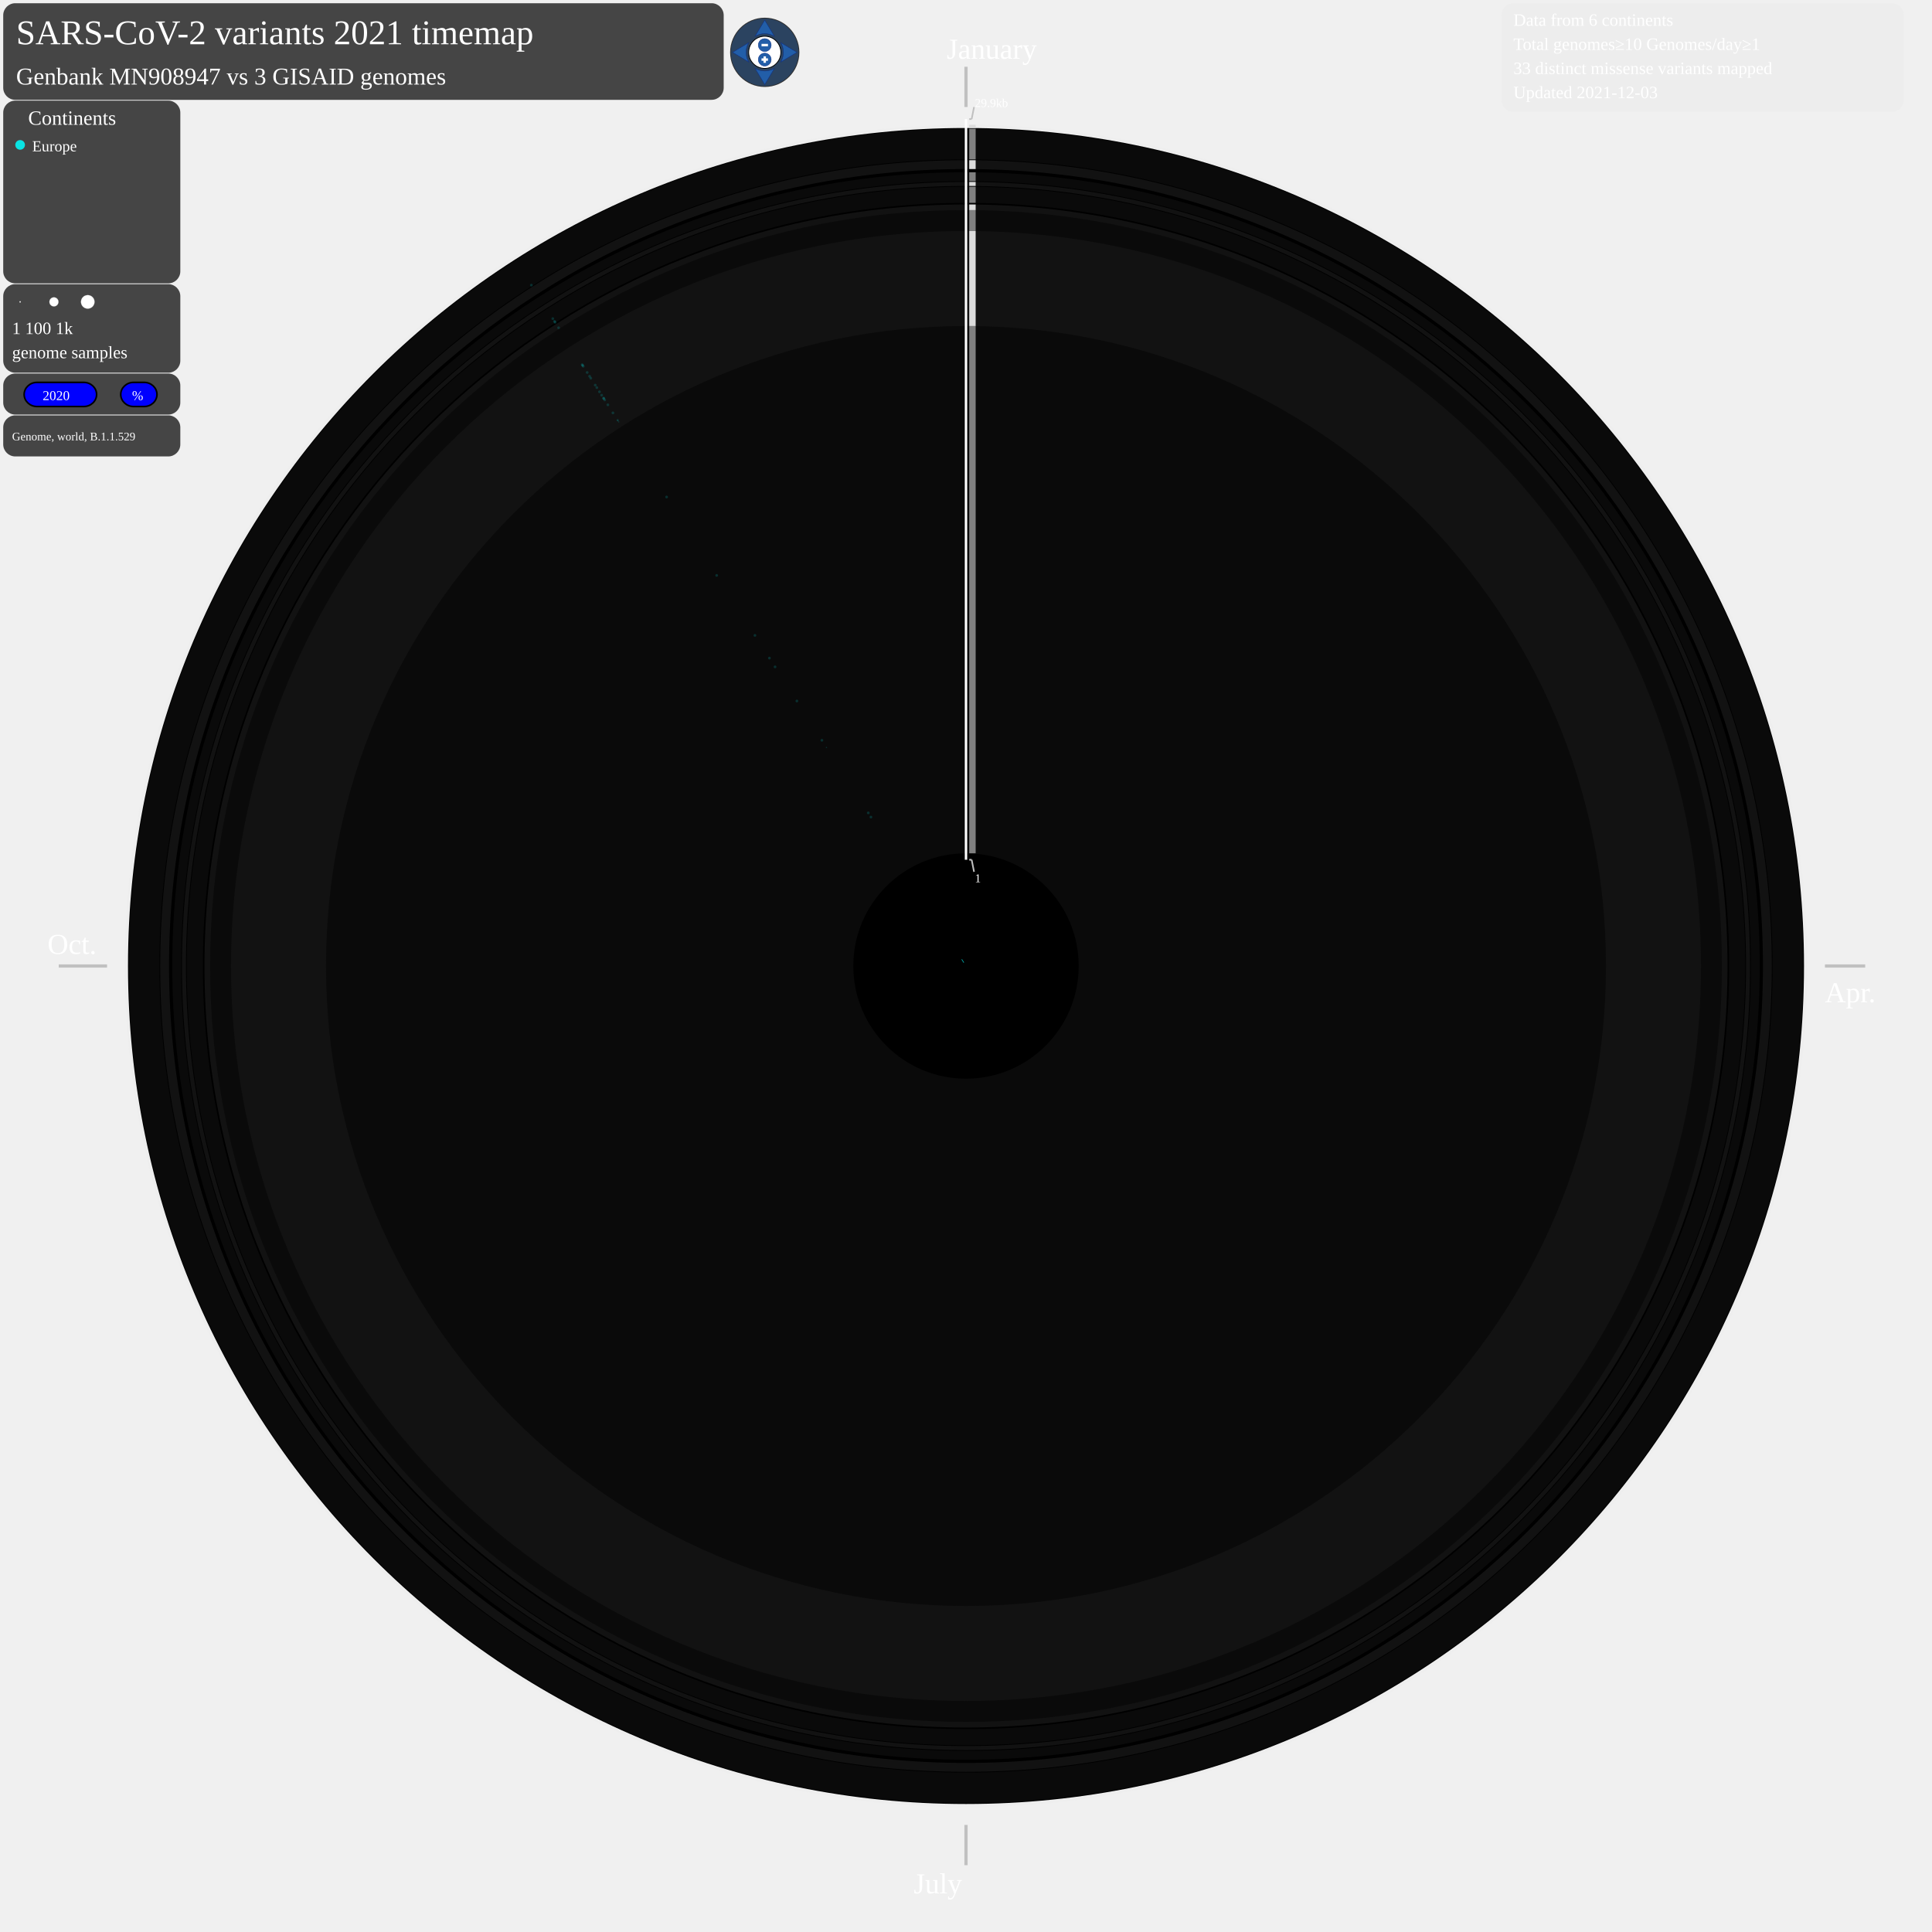
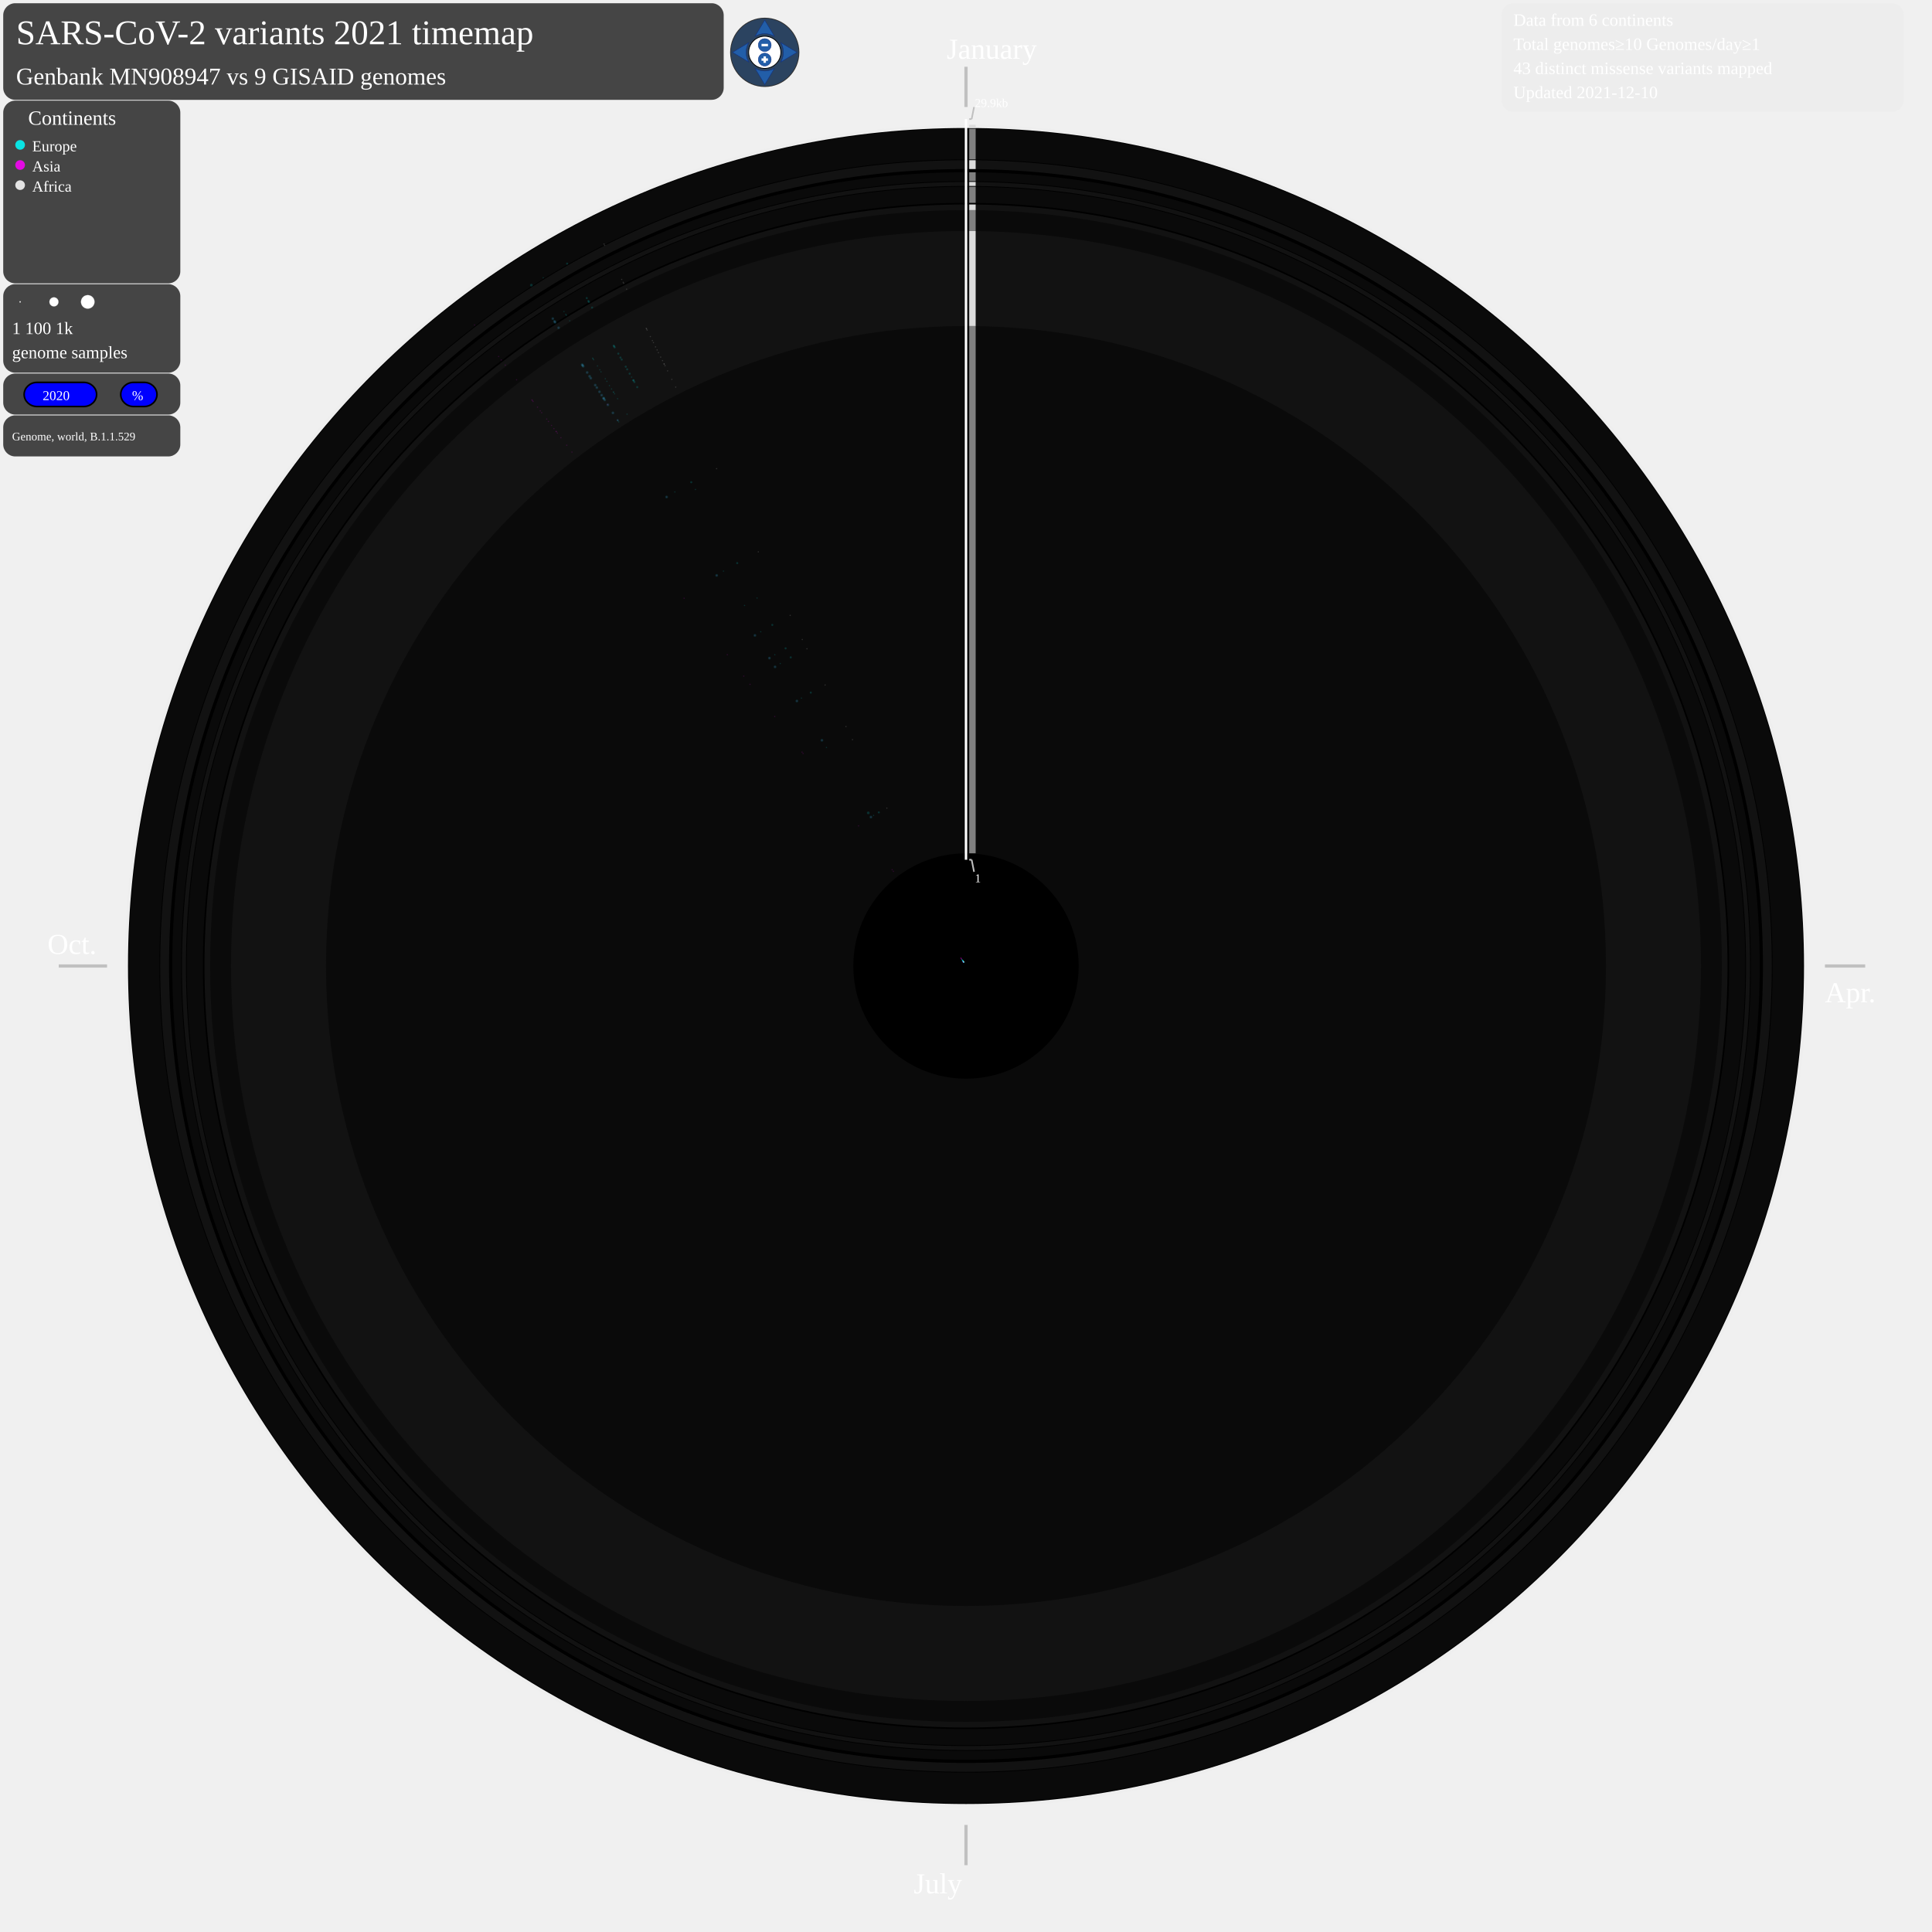
<svg xmlns="http://www.w3.org/2000/svg" width="2400" height="2400" style="background-color:black" viewBox="0 0 2400 2400" id="map-svg">
  <defs>
    <style type="text/css">
	.sb {
	stroke-width:0.8;
	stroke-opacity:0.7;
	}
	.sb:hover {
	stroke-width:0.8;
	stroke-opacity:1.0;
	}
	.compass {
	fill: #fff;
	stroke: #000;
	stroke-width: 1;
	}
	.button {
	fill: #225EA8;
	stroke: #0C2C84;
	stroke-width: 0.5;
	stroke-miterlimit:6;
	stroke-linecap: round;
	}
	.button:hover {
	stroke-width: 1;
	}
	.plus-minus {
	fill: #fff;
	pointer-events: none;
	}
	.legendcol {
	stroke: none;
	fill-opacity:0.85;
	}
	.legendcol:hover {
	fill-opacity:1.0;
	}
	.cv {
	stroke: none;
	fill-opacity:0.15;
	}
	.cv:hover {
	stroke: none;
	fill-opacity:0.8;
	}
	.Europe {
	stroke: none;
	fill-opacity:0.6;
	}
	.Europe:hover {
+ 	stroke: none;
+ 	fill-opacity:1.0;
+ 	}
+ 	.Asia {
+ 	stroke: none;
+ 	fill-opacity:0.6;
+ 	}
+ 	.Asia:hover {
+ 	stroke: none;
+ 	fill-opacity:1.0;
+ 	}
+ 	.Africa {
+ 	stroke: none;
+ 	fill-opacity:0.6;
+ 	}
+ 	.Africa:hover {
	stroke: none;
	fill-opacity:1.0;
	}
	a:link, a:visited {
	cursor: pointer;
	}
	a:hover, a:active {
	outline: dotted 2px yellow;
	}
	g:hover, g:active {
	outline: dotted 2px yellow;
	}
	.static {
	cursor: not-allowed;
	}
	.draggable, .draggable-group {
	cursor: pointer;
	}
	svg text {
	cursor: default;
	-webkit-user-select: none;
	-moz-user-select: none;
	-ms-user-select: none;
	user-select: none;
	}
	</style>
  </defs>
  <text font-size="3.6em" x="20" y="55" fill="white">SARS-CoV-2 variants 2021 timemap</text>
  <g id="matrix-group" transform="matrix(1 0 0 1 0 0)" class="draggable-group">
    <circle cx="1200" cy="1200" r="1045" style="fill:gainsboro;stroke:black;stroke-width:0;fill-opacity:0.085;" />
    <circle cx="1200" cy="1200" r="1041" style="fill:black;stroke:black;stroke-width:0;fill-opacity:1;" />
    <circle cx="1200" cy="1200" r="1040" style="fill:grey;stroke:black;stroke-width:0;fill-opacity:0.085;" />
    <circle cx="1200" cy="1200" r="1002" style="fill:black;stroke:black;stroke-width:0;fill-opacity:1;" />
    <circle cx="1200" cy="1200" r="1001" style="fill:gainsboro;stroke:black;stroke-width:0;fill-opacity:0.085;" />
    <circle cx="1200" cy="1200" r="990" style="fill:black;stroke:black;stroke-width:0;fill-opacity:1;" />
    <circle cx="1200" cy="1200" r="986" style="fill:grey;stroke:black;stroke-width:0;fill-opacity:0.085;" />
    <circle cx="1200" cy="1200" r="975" style="fill:black;stroke:black;stroke-width:0;fill-opacity:1;" />
    <circle cx="1200" cy="1200" r="974" style="fill:gainsboro;stroke:black;stroke-width:0;fill-opacity:0.085;" />
    <circle cx="1200" cy="1200" r="969" style="fill:black;stroke:black;stroke-width:0;fill-opacity:1;" />
    <circle cx="1200" cy="1200" r="968" style="fill:grey;stroke:black;stroke-width:0;fill-opacity:0.085;" />
    <circle cx="1200" cy="1200" r="948" style="fill:black;stroke:black;stroke-width:0;fill-opacity:1;" />
    <circle cx="1200" cy="1200" r="946" style="fill:gainsboro;stroke:black;stroke-width:0;fill-opacity:0.085;" />
    <circle cx="1200" cy="1200" r="939" style="fill:black;stroke:black;stroke-width:0;fill-opacity:1;" />
    <circle cx="1200" cy="1200" r="939" style="fill:grey;stroke:black;stroke-width:0;fill-opacity:0.085;" />
    <circle cx="1200" cy="1200" r="913" style="fill:black;stroke:black;stroke-width:0;fill-opacity:1;" />
    <circle cx="1200" cy="1200" r="913" style="fill:gainsboro;stroke:black;stroke-width:0;fill-opacity:0.085;" />
    <circle cx="1200" cy="1200" r="795" style="fill:black;stroke:black;stroke-width:0;fill-opacity:1;" />
    <circle cx="1200" cy="1200" r="795" style="fill:grey;stroke:black;stroke-width:0;fill-opacity:0.085;" />
    <circle cx="1200" cy="1200" r="140" style="fill:black;stroke:black;stroke-width:0;fill-opacity:1;" />
    <line x1="1200" y1="82.938" x2="1200" y2="132.938" style="stroke:silver;stroke-width:4" />
    <text font-size="3.0em" x="1176" y="72.938" fill="white">January</text>
    <line x1="2267" y1="1200" x2="2317" y2="1200" style="stroke:silver;stroke-width:4" />
    <text font-size="3.0em" x="2267" y="1245" fill="white">Apr.</text>
    <line x1="1200" y1="2267" x2="1200" y2="2317" style="stroke:silver;stroke-width:4" />
    <text font-size="3.0em" x="1135" y="2352" fill="white">July</text>
    <line x1="133" y1="1200" x2="73" y2="1200" style="stroke:silver;stroke-width:4" />
    <text font-size="3.0em" x="59" y="1185" fill="white">Oct.</text>
    <g>
      <line x1="1208" y1="1060" x2="1208" y2="405" style="stroke:grey;stroke-width:8" />
    </g>
    <g>
      <line x1="1208" y1="405" x2="1208" y2="287" style="stroke:gainsboro;stroke-width:8" />
    </g>
    <g>
      <line x1="1208" y1="287" x2="1208" y2="261" style="stroke:grey;stroke-width:8" />
    </g>
    <g>
      <line x1="1208" y1="261" x2="1208" y2="254" style="stroke:gainsboro;stroke-width:8" />
    </g>
    <g>
      <line x1="1208" y1="252" x2="1208" y2="232" style="stroke:grey;stroke-width:8" />
    </g>
    <g>
      <line x1="1208" y1="231" x2="1208" y2="226" style="stroke:gainsboro;stroke-width:8" />
    </g>
    <g>
      <line x1="1208" y1="225" x2="1208" y2="214" style="stroke:grey;stroke-width:8" />
    </g>
    <g>
      <line x1="1208" y1="210" x2="1208" y2="199" style="stroke:gainsboro;stroke-width:8" />
    </g>
    <g>
      <line x1="1208" y1="198" x2="1208" y2="160" style="stroke:grey;stroke-width:8" />
    </g>
    <g>
      <line x1="1208" y1="159" x2="1208" y2="155" style="stroke:gainsboro;stroke-width:8" />
    </g>
    <line x1="1200" y1="147.938" x2="1200" y2="1068" style="stroke:white;stroke-width:3" />
    <line x1="1204" y1="147.938" x2="1207" y2="147.938" style="stroke:silver;stroke-width:2" />
    <line x1="1207" y1="147.938" x2="1210" y2="132.938" style="stroke:silver;stroke-width:2" />
    <line x1="1204" y1="1068" x2="1207" y2="1068" style="stroke:silver;stroke-width:2" />
    <line x1="1207" y1="1068" x2="1210" y2="1083" style="stroke:silver;stroke-width:2" />
    <text font-size="1.25em" x="1211" y="132.938" fill="white">29.9kb</text>
    <text font-size="1.25em" x="1211" y="1096" fill="white">1</text>
+     <g class="Asia">
+       <line x1="1197.0" y1="1196.0" x2="1195.5" y2="1194.1" style="stroke:fuchsia;" class="sb" />
+     </g>
+     <g class="Asia">
+       <circle cx="1109.8" cy="1082.4" r="0.8" style="fill:fuchsia;" class="cv" />
+     </g>
+     <g class="Asia">
+       <circle cx="1108.3" cy="1080.4" r="0.8" style="fill:fuchsia;" class="cv" />
+     </g>
+     <g class="Asia">
+       <circle cx="1066.5" cy="1025.9" r="0.8" style="fill:fuchsia;" class="cv" />
+     </g>
+     <g class="Asia">
+       <circle cx="997.6" cy="936.0" r="0.8" style="fill:fuchsia;" class="cv" />
+     </g>
+     <g class="Asia">
+       <circle cx="996.3" cy="934.3" r="0.8" style="fill:fuchsia;" class="cv" />
+     </g>
+     <g class="Asia">
+       <circle cx="962.4" cy="890.1" r="0.8" style="fill:fuchsia;" class="cv" />
+     </g>
+     <g class="Asia">
+       <circle cx="931.7" cy="850.1" r="0.8" style="fill:fuchsia;" class="cv" />
+     </g>
+     <g class="Asia">
+       <circle cx="923.9" cy="839.9" r="0.8" style="fill:fuchsia;" class="cv" />
+     </g>
+     <g class="Asia">
+       <circle cx="903.5" cy="813.3" r="0.8" style="fill:fuchsia;" class="cv" />
+     </g>
+     <g class="Asia">
+       <circle cx="849.8" cy="743.2" r="0.8" style="fill:fuchsia;" class="cv" />
+     </g>
+     <g class="Asia">
+       <circle cx="710.5" cy="561.6" r="0.8" style="fill:fuchsia;" class="cv" />
+     </g>
+     <g class="Asia">
+       <circle cx="704.0" cy="553.1" r="0.8" style="fill:fuchsia;" class="cv" />
+     </g>
+     <g class="Asia">
+       <circle cx="696.8" cy="543.7" r="0.8" style="fill:fuchsia;" class="cv" />
+     </g>
+     <g class="Asia">
+       <circle cx="692.4" cy="538.0" r="0.8" style="fill:fuchsia;" class="cv" />
+     </g>
+     <g class="Asia">
+       <circle cx="691.1" cy="536.3" r="0.8" style="fill:fuchsia;" class="cv" />
+     </g>
+     <g class="Asia">
+       <circle cx="690.8" cy="535.9" r="0.8" style="fill:fuchsia;" class="cv" />
+     </g>
+     <g class="Asia">
+       <circle cx="688.1" cy="532.5" r="0.8" style="fill:fuchsia;" class="cv" />
+     </g>
+     <g class="Asia">
+       <circle cx="685.1" cy="528.5" r="0.8" style="fill:fuchsia;" class="cv" />
+     </g>
+     <g class="Asia">
+       <circle cx="681.3" cy="523.6" r="0.8" style="fill:fuchsia;" class="cv" />
+     </g>
+     <g class="Asia">
+       <circle cx="679.1" cy="520.6" r="0.8" style="fill:fuchsia;" class="cv" />
+     </g>
+     <g class="Asia">
+       <circle cx="672.9" cy="512.6" r="0.8" style="fill:fuchsia;" class="cv" />
+     </g>
+     <g class="Asia">
+       <circle cx="671.1" cy="510.3" r="0.8" style="fill:fuchsia;" class="cv" />
+     </g>
+     <g class="Asia">
+       <circle cx="667.7" cy="505.8" r="0.8" style="fill:fuchsia;" class="cv" />
+     </g>
+     <g class="Asia">
+       <circle cx="662.2" cy="498.7" r="0.8" style="fill:fuchsia;" class="cv" />
+     </g>
+     <g class="Asia">
+       <circle cx="661.4" cy="497.6" r="0.8" style="fill:fuchsia;" class="cv" />
+     </g>
+     <g class="Asia">
+       <circle cx="660.8" cy="496.7" r="0.8" style="fill:fuchsia;" class="cv" />
+     </g>
+     <g class="Asia">
+       <circle cx="641.7" cy="471.8" r="0.8" style="fill:fuchsia;" class="cv" />
+     </g>
+     <g class="Asia">
+       <circle cx="627.7" cy="453.6" r="0.8" style="fill:fuchsia;" class="cv" />
+     </g>
+     <g class="Asia">
+       <circle cx="622.8" cy="447.2" r="0.8" style="fill:fuchsia;" class="cv" />
+     </g>
+     <g class="Asia">
+       <circle cx="619.4" cy="442.9" r="0.8" style="fill:fuchsia;" class="cv" />
+     </g>
+     <g class="Asia">
+       <circle cx="589.5" cy="403.7" r="0.8" style="fill:fuchsia;" class="cv" />
+     </g>
    <g class="Europe">
      <line x1="1197.3" y1="1195.8" x2="1194.7" y2="1191.7" style="stroke:cyan;" class="sb" />
    </g>
+     <g class="Asia">
+       <line x1="1194.7" y1="1191.7" x2="1193.4" y2="1189.7" style="stroke:fuchsia;" class="sb" />
+     </g>
    <g class="Europe">
      <circle cx="1081.9" cy="1015.0" r="1.7" style="fill:cyan;" class="cv" />
    </g>
+     <g class="Asia">
+       <circle cx="1081.9" cy="1015.0" r="0.8" style="fill:fuchsia;" class="cv" />
+     </g>
    <g class="Europe">
      <circle cx="1078.6" cy="1009.8" r="1.7" style="fill:cyan;" class="cv" />
    </g>
    <g class="Europe">
      <circle cx="1026.7" cy="928.6" r="0.8" style="fill:cyan;" class="cv" />
    </g>
    <g class="Europe">
      <circle cx="1021.0" cy="919.6" r="1.7" style="fill:cyan;" class="cv" />
    </g>
+     <g class="Asia">
+       <circle cx="1021.0" cy="919.6" r="0.8" style="fill:fuchsia;" class="cv" />
+     </g>
    <g class="Europe">
      <circle cx="989.9" cy="870.8" r="1.7" style="fill:cyan;" class="cv" />
    </g>
+     <g class="Asia">
+       <circle cx="989.9" cy="870.8" r="0.8" style="fill:fuchsia;" class="cv" />
+     </g>
    <g class="Europe">
      <circle cx="962.8" cy="828.4" r="1.7" style="fill:cyan;" class="cv" />
    </g>
+     <g class="Asia">
+       <circle cx="962.8" cy="828.4" r="0.8" style="fill:fuchsia;" class="cv" />
+     </g>
    <g class="Europe">
      <circle cx="955.8" cy="817.5" r="1.7" style="fill:cyan;" class="cv" />
    </g>
+     <g class="Asia">
+       <circle cx="955.8" cy="817.5" r="0.8" style="fill:fuchsia;" class="cv" />
+     </g>
    <g class="Europe">
      <circle cx="937.8" cy="789.3" r="1.7" style="fill:cyan;" class="cv" />
    </g>
+     <g class="Asia">
+       <circle cx="937.8" cy="789.3" r="0.8" style="fill:fuchsia;" class="cv" />
+     </g>
    <g class="Europe">
      <circle cx="890.3" cy="714.8" r="1.7" style="fill:cyan;" class="cv" />
    </g>
+     <g class="Asia">
+       <circle cx="890.3" cy="714.8" r="0.8" style="fill:fuchsia;" class="cv" />
+     </g>
    <g class="Europe">
      <circle cx="828.1" cy="617.4" r="1.7" style="fill:cyan;" class="cv" />
    </g>
+     <g class="Asia">
+       <circle cx="828.1" cy="617.4" r="0.8" style="fill:fuchsia;" class="cv" />
+     </g>
    <g class="Europe">
      <circle cx="768.6" cy="524.1" r="0.8" style="fill:cyan;" class="cv" />
    </g>
    <g class="Europe">
      <circle cx="767.6" cy="522.6" r="0.8" style="fill:cyan;" class="cv" />
    </g>
    <g class="Europe">
      <circle cx="767.2" cy="521.9" r="1.3" style="fill:cyan;" class="cv" />
    </g>
+     <g class="Asia">
+       <circle cx="767.2" cy="521.9" r="0.8" style="fill:fuchsia;" class="cv" />
+     </g>
    <g class="Europe">
      <circle cx="761.4" cy="512.9" r="1.7" style="fill:cyan;" class="cv" />
    </g>
+     <g class="Asia">
+       <circle cx="761.4" cy="512.9" r="0.8" style="fill:fuchsia;" class="cv" />
+     </g>
    <g class="Europe">
      <circle cx="755.1" cy="502.9" r="1.7" style="fill:cyan;" class="cv" />
    </g>
+     <g class="Asia">
+       <circle cx="755.1" cy="502.9" r="0.8" style="fill:fuchsia;" class="cv" />
+     </g>
+     <g class="Asia">
+       <circle cx="754.7" cy="502.4" r="0.8" style="fill:fuchsia;" class="cv" />
+     </g>
    <g class="Europe">
      <circle cx="751.2" cy="496.8" r="1.7" style="fill:cyan;" class="cv" />
    </g>
+     <g class="Asia">
+       <circle cx="751.2" cy="496.8" r="0.8" style="fill:fuchsia;" class="cv" />
+     </g>
    <g class="Europe">
      <circle cx="750.0" cy="495.0" r="1.7" style="fill:cyan;" class="cv" />
    </g>
+     <g class="Asia">
+       <circle cx="750.0" cy="495.0" r="0.8" style="fill:fuchsia;" class="cv" />
+     </g>
    <g class="Europe">
      <circle cx="749.8" cy="494.6" r="1.7" style="fill:cyan;" class="cv" />
    </g>
+     <g class="Asia">
+       <circle cx="749.8" cy="494.6" r="0.8" style="fill:fuchsia;" class="cv" />
+     </g>
    <g class="Europe">
      <circle cx="747.4" cy="490.9" r="1.7" style="fill:cyan;" class="cv" />
    </g>
+     <g class="Asia">
+       <circle cx="747.4" cy="490.9" r="0.8" style="fill:fuchsia;" class="cv" />
+     </g>
    <g class="Europe">
      <circle cx="744.7" cy="486.7" r="1.7" style="fill:cyan;" class="cv" />
    </g>
+     <g class="Asia">
+       <circle cx="744.7" cy="486.7" r="0.8" style="fill:fuchsia;" class="cv" />
+     </g>
    <g class="Europe">
      <circle cx="741.4" cy="481.5" r="1.7" style="fill:cyan;" class="cv" />
    </g>
+     <g class="Asia">
+       <circle cx="741.4" cy="481.5" r="0.8" style="fill:fuchsia;" class="cv" />
+     </g>
    <g class="Europe">
      <circle cx="739.4" cy="478.4" r="1.7" style="fill:cyan;" class="cv" />
    </g>
+     <g class="Asia">
+       <circle cx="739.4" cy="478.4" r="0.8" style="fill:fuchsia;" class="cv" />
+     </g>
    <g class="Europe">
      <circle cx="733.9" cy="469.8" r="1.7" style="fill:cyan;" class="cv" />
    </g>
+     <g class="Asia">
+       <circle cx="733.9" cy="469.8" r="0.8" style="fill:fuchsia;" class="cv" />
+     </g>
    <g class="Europe">
      <circle cx="732.4" cy="467.4" r="1.7" style="fill:cyan;" class="cv" />
    </g>
+     <g class="Asia">
+       <circle cx="732.4" cy="467.4" r="0.8" style="fill:fuchsia;" class="cv" />
+     </g>
    <g class="Europe">
      <circle cx="729.4" cy="462.7" r="1.7" style="fill:cyan;" class="cv" />
    </g>
+     <g class="Asia">
+       <circle cx="729.4" cy="462.7" r="0.8" style="fill:fuchsia;" class="cv" />
+     </g>
    <g class="Europe">
      <circle cx="724.5" cy="455.0" r="1.7" style="fill:cyan;" class="cv" />
    </g>
+     <g class="Asia">
+       <circle cx="724.5" cy="455.0" r="0.8" style="fill:fuchsia;" class="cv" />
+     </g>
    <g class="Europe">
      <circle cx="723.7" cy="453.9" r="1.7" style="fill:cyan;" class="cv" />
    </g>
+     <g class="Asia">
+       <circle cx="723.7" cy="453.9" r="0.8" style="fill:fuchsia;" class="cv" />
+     </g>
    <g class="Europe">
      <circle cx="723.2" cy="453.0" r="1.7" style="fill:cyan;" class="cv" />
    </g>
+     <g class="Asia">
+       <circle cx="723.2" cy="453.0" r="0.8" style="fill:fuchsia;" class="cv" />
+     </g>
    <g class="Europe">
      <circle cx="693.9" cy="407.2" r="1.7" style="fill:cyan;" class="cv" />
    </g>
+     <g class="Asia">
+       <circle cx="693.9" cy="407.2" r="0.8" style="fill:fuchsia;" class="cv" />
+     </g>
    <g class="Europe">
      <circle cx="689.6" cy="400.4" r="1.7" style="fill:cyan;" class="cv" />
    </g>
+     <g class="Asia">
+       <circle cx="689.6" cy="400.4" r="0.8" style="fill:fuchsia;" class="cv" />
+     </g>
    <g class="Europe">
      <circle cx="688.8" cy="399.2" r="1.7" style="fill:cyan;" class="cv" />
    </g>
+     <g class="Asia">
+       <circle cx="688.8" cy="399.2" r="0.8" style="fill:fuchsia;" class="cv" />
+     </g>
    <g class="Europe">
      <circle cx="686.7" cy="395.8" r="1.7" style="fill:cyan;" class="cv" />
    </g>
+     <g class="Asia">
+       <circle cx="686.7" cy="395.8" r="0.8" style="fill:fuchsia;" class="cv" />
+     </g>
    <g class="Europe">
      <circle cx="660.1" cy="354.2" r="1.7" style="fill:cyan;" class="cv" />
+     </g>
+     <g class="Europe">
+       <line x1="1197.4" y1="1195.7" x2="1196.1" y2="1193.7" style="stroke:cyan;" class="sb" />
+     </g>
+     <g class="Europe">
+       <circle cx="1085.2" cy="1013.0" r="0.8" style="fill:cyan;" class="cv" />
+     </g>
+     <g class="Europe">
+       <circle cx="995.6" cy="867.2" r="0.8" style="fill:cyan;" class="cv" />
+     </g>
+     <g class="Europe">
+       <circle cx="969.3" cy="824.3" r="0.8" style="fill:cyan;" class="cv" />
+     </g>
+     <g class="Europe">
+       <circle cx="962.5" cy="813.3" r="0.8" style="fill:cyan;" class="cv" />
+     </g>
+     <g class="Europe">
+       <circle cx="945.0" cy="784.8" r="0.8" style="fill:cyan;" class="cv" />
+     </g>
+     <g class="Europe">
+       <circle cx="924.9" cy="752.1" r="0.8" style="fill:cyan;" class="cv" />
+     </g>
+     <g class="Europe">
+       <circle cx="898.7" cy="709.5" r="0.8" style="fill:cyan;" class="cv" />
+     </g>
+     <g class="Europe">
+       <circle cx="838.3" cy="611.1" r="0.8" style="fill:cyan;" class="cv" />
+     </g>
+     <g class="Europe">
+       <circle cx="779.0" cy="514.5" r="0.8" style="fill:cyan;" class="cv" />
+     </g>
+     <g class="Europe">
+       <circle cx="767.2" cy="495.3" r="0.8" style="fill:cyan;" class="cv" />
+     </g>
+     <g class="Europe">
+       <circle cx="763.4" cy="489.2" r="0.8" style="fill:cyan;" class="cv" />
+     </g>
+     <g class="Europe">
+       <circle cx="762.3" cy="487.4" r="0.8" style="fill:cyan;" class="cv" />
+     </g>
+     <g class="Europe">
+       <circle cx="762.0" cy="486.9" r="0.8" style="fill:cyan;" class="cv" />
+     </g>
+     <g class="Europe">
+       <circle cx="759.7" cy="483.2" r="0.8" style="fill:cyan;" class="cv" />
+     </g>
+     <g class="Europe">
+       <circle cx="757.1" cy="479.0" r="0.8" style="fill:cyan;" class="cv" />
+     </g>
+     <g class="Europe">
+       <circle cx="753.9" cy="473.7" r="0.8" style="fill:cyan;" class="cv" />
+     </g>
+     <g class="Europe">
+       <circle cx="751.9" cy="470.5" r="0.8" style="fill:cyan;" class="cv" />
+     </g>
+     <g class="Europe">
+       <circle cx="746.6" cy="461.9" r="0.8" style="fill:cyan;" class="cv" />
+     </g>
+     <g class="Europe">
+       <circle cx="745.1" cy="459.4" r="0.8" style="fill:cyan;" class="cv" />
+     </g>
+     <g class="Europe">
+       <circle cx="742.2" cy="454.6" r="0.8" style="fill:cyan;" class="cv" />
+     </g>
+     <g class="Europe">
+       <circle cx="737.4" cy="446.9" r="0.8" style="fill:cyan;" class="cv" />
+     </g>
+     <g class="Europe">
+       <circle cx="736.7" cy="445.8" r="0.8" style="fill:cyan;" class="cv" />
+     </g>
+     <g class="Europe">
+       <circle cx="736.2" cy="444.9" r="0.8" style="fill:cyan;" class="cv" />
+     </g>
+     <g class="Europe">
+       <circle cx="707.7" cy="398.5" r="0.8" style="fill:cyan;" class="cv" />
+     </g>
+     <g class="Europe">
+       <circle cx="703.5" cy="391.7" r="0.8" style="fill:cyan;" class="cv" />
+     </g>
+     <g class="Europe">
+       <circle cx="702.8" cy="390.5" r="0.8" style="fill:cyan;" class="cv" />
+     </g>
+     <g class="Europe">
+       <circle cx="700.6" cy="387.0" r="0.8" style="fill:cyan;" class="cv" />
+     </g>
+     <g class="Europe">
+       <circle cx="674.8" cy="345.0" r="0.8" style="fill:cyan;" class="cv" />
+     </g>
+     <g class="Europe">
+       <line x1="1197.5" y1="1195.7" x2="1195.6" y2="1192.3" style="stroke:cyan;" class="sb" />
+     </g>
+     <g class="Europe">
+       <circle cx="1091.7" cy="1009.2" r="1.3" style="fill:cyan;" class="cv" />
+     </g>
+     <g class="Europe">
+       <circle cx="1007.2" cy="860.4" r="1.3" style="fill:cyan;" class="cv" />
+     </g>
+     <g class="Europe">
+       <circle cx="982.3" cy="816.6" r="1.3" style="fill:cyan;" class="cv" />
+     </g>
+     <g class="Europe">
+       <circle cx="975.9" cy="805.4" r="1.3" style="fill:cyan;" class="cv" />
+     </g>
+     <g class="Europe">
+       <circle cx="959.4" cy="776.3" r="1.3" style="fill:cyan;" class="cv" />
+     </g>
+     <g class="Europe">
+       <circle cx="940.4" cy="742.9" r="0.8" style="fill:cyan;" class="cv" />
+     </g>
+     <g class="Europe">
+       <circle cx="915.8" cy="699.5" r="1.3" style="fill:cyan;" class="cv" />
+     </g>
+     <g class="Europe">
+       <circle cx="863.9" cy="608.1" r="0.8" style="fill:cyan;" class="cv" />
+     </g>
+     <g class="Europe">
+       <circle cx="858.7" cy="599.0" r="1.3" style="fill:cyan;" class="cv" />
+     </g>
+     <g class="Europe">
+       <circle cx="791.6" cy="480.9" r="1.3" style="fill:cyan;" class="cv" />
+     </g>
+     <g class="Europe">
+       <circle cx="788.1" cy="474.6" r="1.3" style="fill:cyan;" class="cv" />
+     </g>
+     <g class="Europe">
+       <circle cx="787.0" cy="472.7" r="1.3" style="fill:cyan;" class="cv" />
+     </g>
+     <g class="Europe">
+       <circle cx="786.8" cy="472.3" r="1.3" style="fill:cyan;" class="cv" />
+     </g>
+     <g class="Europe">
+       <circle cx="784.6" cy="468.5" r="0.8" style="fill:cyan;" class="cv" />
+     </g>
+     <g class="Europe">
+       <circle cx="782.2" cy="464.2" r="1.3" style="fill:cyan;" class="cv" />
+     </g>
+     <g class="Europe">
+       <circle cx="779.1" cy="458.8" r="1.3" style="fill:cyan;" class="cv" />
+     </g>
+     <g class="Europe">
+       <circle cx="777.3" cy="455.5" r="1.3" style="fill:cyan;" class="cv" />
+     </g>
+     <g class="Europe">
+       <circle cx="772.3" cy="446.7" r="1.3" style="fill:cyan;" class="cv" />
+     </g>
+     <g class="Europe">
+       <circle cx="770.8" cy="444.2" r="1.3" style="fill:cyan;" class="cv" />
+     </g>
+     <g class="Europe">
+       <circle cx="768.1" cy="439.3" r="1.3" style="fill:cyan;" class="cv" />
+     </g>
+     <g class="Europe">
+       <circle cx="763.6" cy="431.5" r="1.3" style="fill:cyan;" class="cv" />
+     </g>
+     <g class="Europe">
+       <circle cx="762.9" cy="430.3" r="1.3" style="fill:cyan;" class="cv" />
+     </g>
+     <g class="Europe">
+       <circle cx="762.4" cy="429.4" r="1.3" style="fill:cyan;" class="cv" />
+     </g>
+     <g class="Europe">
+       <circle cx="735.5" cy="382.1" r="1.3" style="fill:cyan;" class="cv" />
+     </g>
+     <g class="Europe">
+       <circle cx="731.6" cy="375.1" r="1.3" style="fill:cyan;" class="cv" />
+     </g>
+     <g class="Europe">
+       <circle cx="730.9" cy="373.9" r="1.3" style="fill:cyan;" class="cv" />
+     </g>
+     <g class="Europe">
+       <circle cx="728.9" cy="370.3" r="1.3" style="fill:cyan;" class="cv" />
+     </g>
+     <g class="Europe">
+       <circle cx="704.5" cy="327.5" r="1.3" style="fill:cyan;" class="cv" />
+     </g>
+     <g class="Africa">
+       <line x1="1197.8" y1="1195.5" x2="1196.7" y2="1193.4" style="stroke:white;" class="sb" />
+     </g>
+     <g class="Africa">
+       <circle cx="1101.7" cy="1003.9" r="0.8" style="fill:white;" class="cv" />
+     </g>
+     <g class="Africa">
+       <circle cx="1059.0" cy="918.8" r="0.8" style="fill:white;" class="cv" />
+     </g>
+     <g class="Africa">
+       <circle cx="1050.9" cy="902.6" r="0.8" style="fill:white;" class="cv" />
+     </g>
+     <g class="Africa">
+       <circle cx="1025.0" cy="850.9" r="0.8" style="fill:white;" class="cv" />
+     </g>
+     <g class="Africa">
+       <circle cx="1002.4" cy="805.9" r="0.8" style="fill:white;" class="cv" />
+     </g>
+     <g class="Africa">
+       <circle cx="996.6" cy="794.4" r="0.8" style="fill:white;" class="cv" />
+     </g>
+     <g class="Africa">
+       <circle cx="981.6" cy="764.4" r="0.8" style="fill:white;" class="cv" />
+     </g>
+     <g class="Africa">
+       <circle cx="942.0" cy="685.5" r="0.8" style="fill:white;" class="cv" />
+     </g>
+     <g class="Africa">
+       <circle cx="890.2" cy="582.2" r="0.8" style="fill:white;" class="cv" />
+     </g>
+     <g class="Africa">
+       <circle cx="839.4" cy="480.9" r="0.8" style="fill:white;" class="cv" />
+     </g>
+     <g class="Africa">
+       <circle cx="834.6" cy="471.3" r="0.8" style="fill:white;" class="cv" />
+     </g>
+     <g class="Africa">
+       <circle cx="829.3" cy="460.7" r="0.8" style="fill:white;" class="cv" />
+     </g>
+     <g class="Africa">
+       <circle cx="826.1" cy="454.3" r="0.8" style="fill:white;" class="cv" />
+     </g>
+     <g class="Africa">
+       <circle cx="825.1" cy="452.4" r="0.8" style="fill:white;" class="cv" />
+     </g>
+     <g class="Africa">
+       <circle cx="824.9" cy="451.9" r="0.8" style="fill:white;" class="cv" />
+     </g>
+     <g class="Africa">
+       <circle cx="823.0" cy="448.0" r="0.8" style="fill:white;" class="cv" />
+     </g>
+     <g class="Africa">
+       <circle cx="820.7" cy="443.6" r="0.8" style="fill:white;" class="cv" />
+     </g>
+     <g class="Africa">
+       <circle cx="817.9" cy="438.1" r="0.8" style="fill:white;" class="cv" />
+     </g>
+     <g class="Africa">
+       <circle cx="816.3" cy="434.7" r="0.8" style="fill:white;" class="cv" />
+     </g>
+     <g class="Africa">
+       <circle cx="814.3" cy="430.9" r="0.8" style="fill:white;" class="cv" />
+     </g>
+     <g class="Africa">
+       <circle cx="811.7" cy="425.6" r="0.8" style="fill:white;" class="cv" />
+     </g>
+     <g class="Africa">
+       <circle cx="810.4" cy="423.1" r="0.8" style="fill:white;" class="cv" />
+     </g>
+     <g class="Africa">
+       <circle cx="807.9" cy="418.1" r="0.8" style="fill:white;" class="cv" />
+     </g>
+     <g class="Africa">
+       <circle cx="803.9" cy="410.0" r="0.8" style="fill:white;" class="cv" />
+     </g>
+     <g class="Africa">
+       <circle cx="803.2" cy="408.7" r="0.8" style="fill:white;" class="cv" />
+     </g>
+     <g class="Africa">
+       <circle cx="802.8" cy="407.8" r="0.8" style="fill:white;" class="cv" />
+     </g>
+     <g class="Africa">
+       <circle cx="778.4" cy="359.2" r="0.8" style="fill:white;" class="cv" />
+     </g>
+     <g class="Africa">
+       <circle cx="774.8" cy="352.0" r="0.8" style="fill:white;" class="cv" />
+     </g>
+     <g class="Africa">
+       <circle cx="774.2" cy="350.7" r="0.8" style="fill:white;" class="cv" />
+     </g>
+     <g class="Africa">
+       <circle cx="772.3" cy="347.1" r="0.8" style="fill:white;" class="cv" />
+     </g>
+     <g class="Africa">
+       <circle cx="751.1" cy="304.7" r="0.8" style="fill:white;" class="cv" />
+     </g>
+     <g class="Africa">
+       <circle cx="750.3" cy="303.1" r="0.8" style="fill:white;" class="cv" />
    </g>
  </g>
  <rect x="4" y="4" width="895" height="120" rx="15" style="fill:#1B1B1B;stroke-width:0;fill-opacity:0.8;" />
  <a href="https://bcgsc.github.io/SARS2_2021">
    <text font-size="3.6em" x="20" y="55" fill="white">SARS-CoV-2 variants 2021 timemap</text>
  </a>
-   <text font-size="2.5em" x="20" y="105" fill="white">Genbank MN908947 vs 3 GISAID genomes</text>
+   <text font-size="2.5em" x="20" y="105" fill="white">Genbank MN908947 vs 9 GISAID genomes</text>
  <circle cx="950" cy="65" r="43" fill="black" opacity="0.8" />
  <circle cx="950" cy="65" r="42" fill="#225EA8" opacity="0.4" />
  <path class="button" d="M950 25 l12   20 a40, 70 0 0,0 -24,  0z" />
  <path class="button" d="M910 65 l20  -12 a70, 40 0 0,0   0, 24z" />
  <path class="button" d="M950 105 l12  -20 a40, 70 0 0,1 -24,  0z" />
  <path class="button" d="M990 65 l-20 -12 a70, 40 0 0,1   0, 24z" />
  <circle class="compass" cx="950" cy="65" r="20" />
  <circle class="button" cx="950" cy="56" r="8" />
  <circle class="button" cx="950" cy="74" r="8" />
  <rect class="plus-minus" x="946" y="54.5" width="8" height="3" />
  <rect class="plus-minus" x="946" y="72.5" width="8" height="3" />
  <rect class="plus-minus" x="948.5" y="70" width="3" height="8" />
  <rect x="4" y="125" width="220" height="227" rx="15" style="fill:#1B1B1B;stroke-width:0;fill-opacity:0.8;" />
  <rect x="4" y="353" width="220" height="110" rx="15" style="fill:#1B1B1B;stroke-width:0;fill-opacity:0.8;" />
  <rect x="4" y="464" width="220" height="51" rx="15" style="fill:#1B1B1B;stroke-width:0;fill-opacity:0.8;" />
  <rect x="4" y="516" width="220" height="51" rx="15" style="fill:#1B1B1B;stroke-width:0;fill-opacity:0.8;" />
  <text font-size="1.2em" x="15" y="547" fill="white">Genome, world, B.1.1.529</text>
  <a href="https://bcgsc.github.io/SARS2/2020SARS2B11529.svg">
    <rect x="30" y="475" width="90" height="30" rx="16" style="fill:blue;stroke:black;stroke-width:2;" />
    <text font-size="1.4em" x="53" y="497" fill="white">2020</text>
  </a>
  <a href="https://bcgsc.github.io/SARS2_2021/2021ratioSARS2B11529.svg">
    <rect x="150" y="475" width="45" height="30" rx="16" style="fill:blue;stroke:black;stroke-width:2;" />
    <text font-size="1.4em" x="164" y="497" fill="white">%</text>
  </a>
  <text font-size="2.1em" x="35" y="155" fill="white">Continents</text>
  <g class="Europe">
    <circle cx="25" cy="180" r="6" style="fill:cyan;stroke:black;stroke-width:0;" class="legendcol" />
  </g>
  <text font-size="1.6em" x="40" y="188" fill="white">Europe</text>
+   <g class="Asia">
+     <circle cx="25" cy="205" r="6" style="fill:fuchsia;stroke:black;stroke-width:0;" class="legendcol" />
+   </g>
+   <text font-size="1.6em" x="40" y="213" fill="white">Asia</text>
+   <g class="Africa">
+     <circle cx="25" cy="230" r="6" style="fill:white;stroke:black;stroke-width:0;" class="legendcol" />
+   </g>
+   <text font-size="1.6em" x="40" y="238" fill="white">Africa</text>
  <circle cx="25" cy="375" r="0.843" style="fill:white;stroke:lightgrey;stroke-width:0.2;" />
  <circle cx="67" cy="375" r="5.612" style="fill:white;stroke:lightgrey;stroke-width:0.2;" />
  <circle cx="109" cy="375" r="8.401" style="fill:white;stroke:lightgrey;stroke-width:0.2;" />
  <text font-size="1.8em" x="15" y="415" fill="white">1       100        1k</text>
  <text font-size="1.8em" x="15" y="445" fill="white">genome samples</text>
  <rect x="1865" y="4" width="500" height="135" rx="15" style="fill:gainsboro;stroke-width:0;fill-opacity:0.15;" />
  <text font-size="1.8em" x="1880" y="32" fill="white">Data from 6 continents</text>
  <text font-size="1.8em" x="1880" y="62" fill="white">Total genomes≥10  Genomes/day≥1</text>
-   <text font-size="1.8em" x="1880" y="92" fill="white">33 distinct missense variants mapped</text>
-   <text font-size="1.8em" x="1880" y="122" fill="white">Updated 2021-12-03</text>
+   <text font-size="1.8em" x="1880" y="92" fill="white">43 distinct missense variants mapped</text>
+   <text font-size="1.8em" x="1880" y="122" fill="white">Updated 2021-12-10</text>
</svg>
